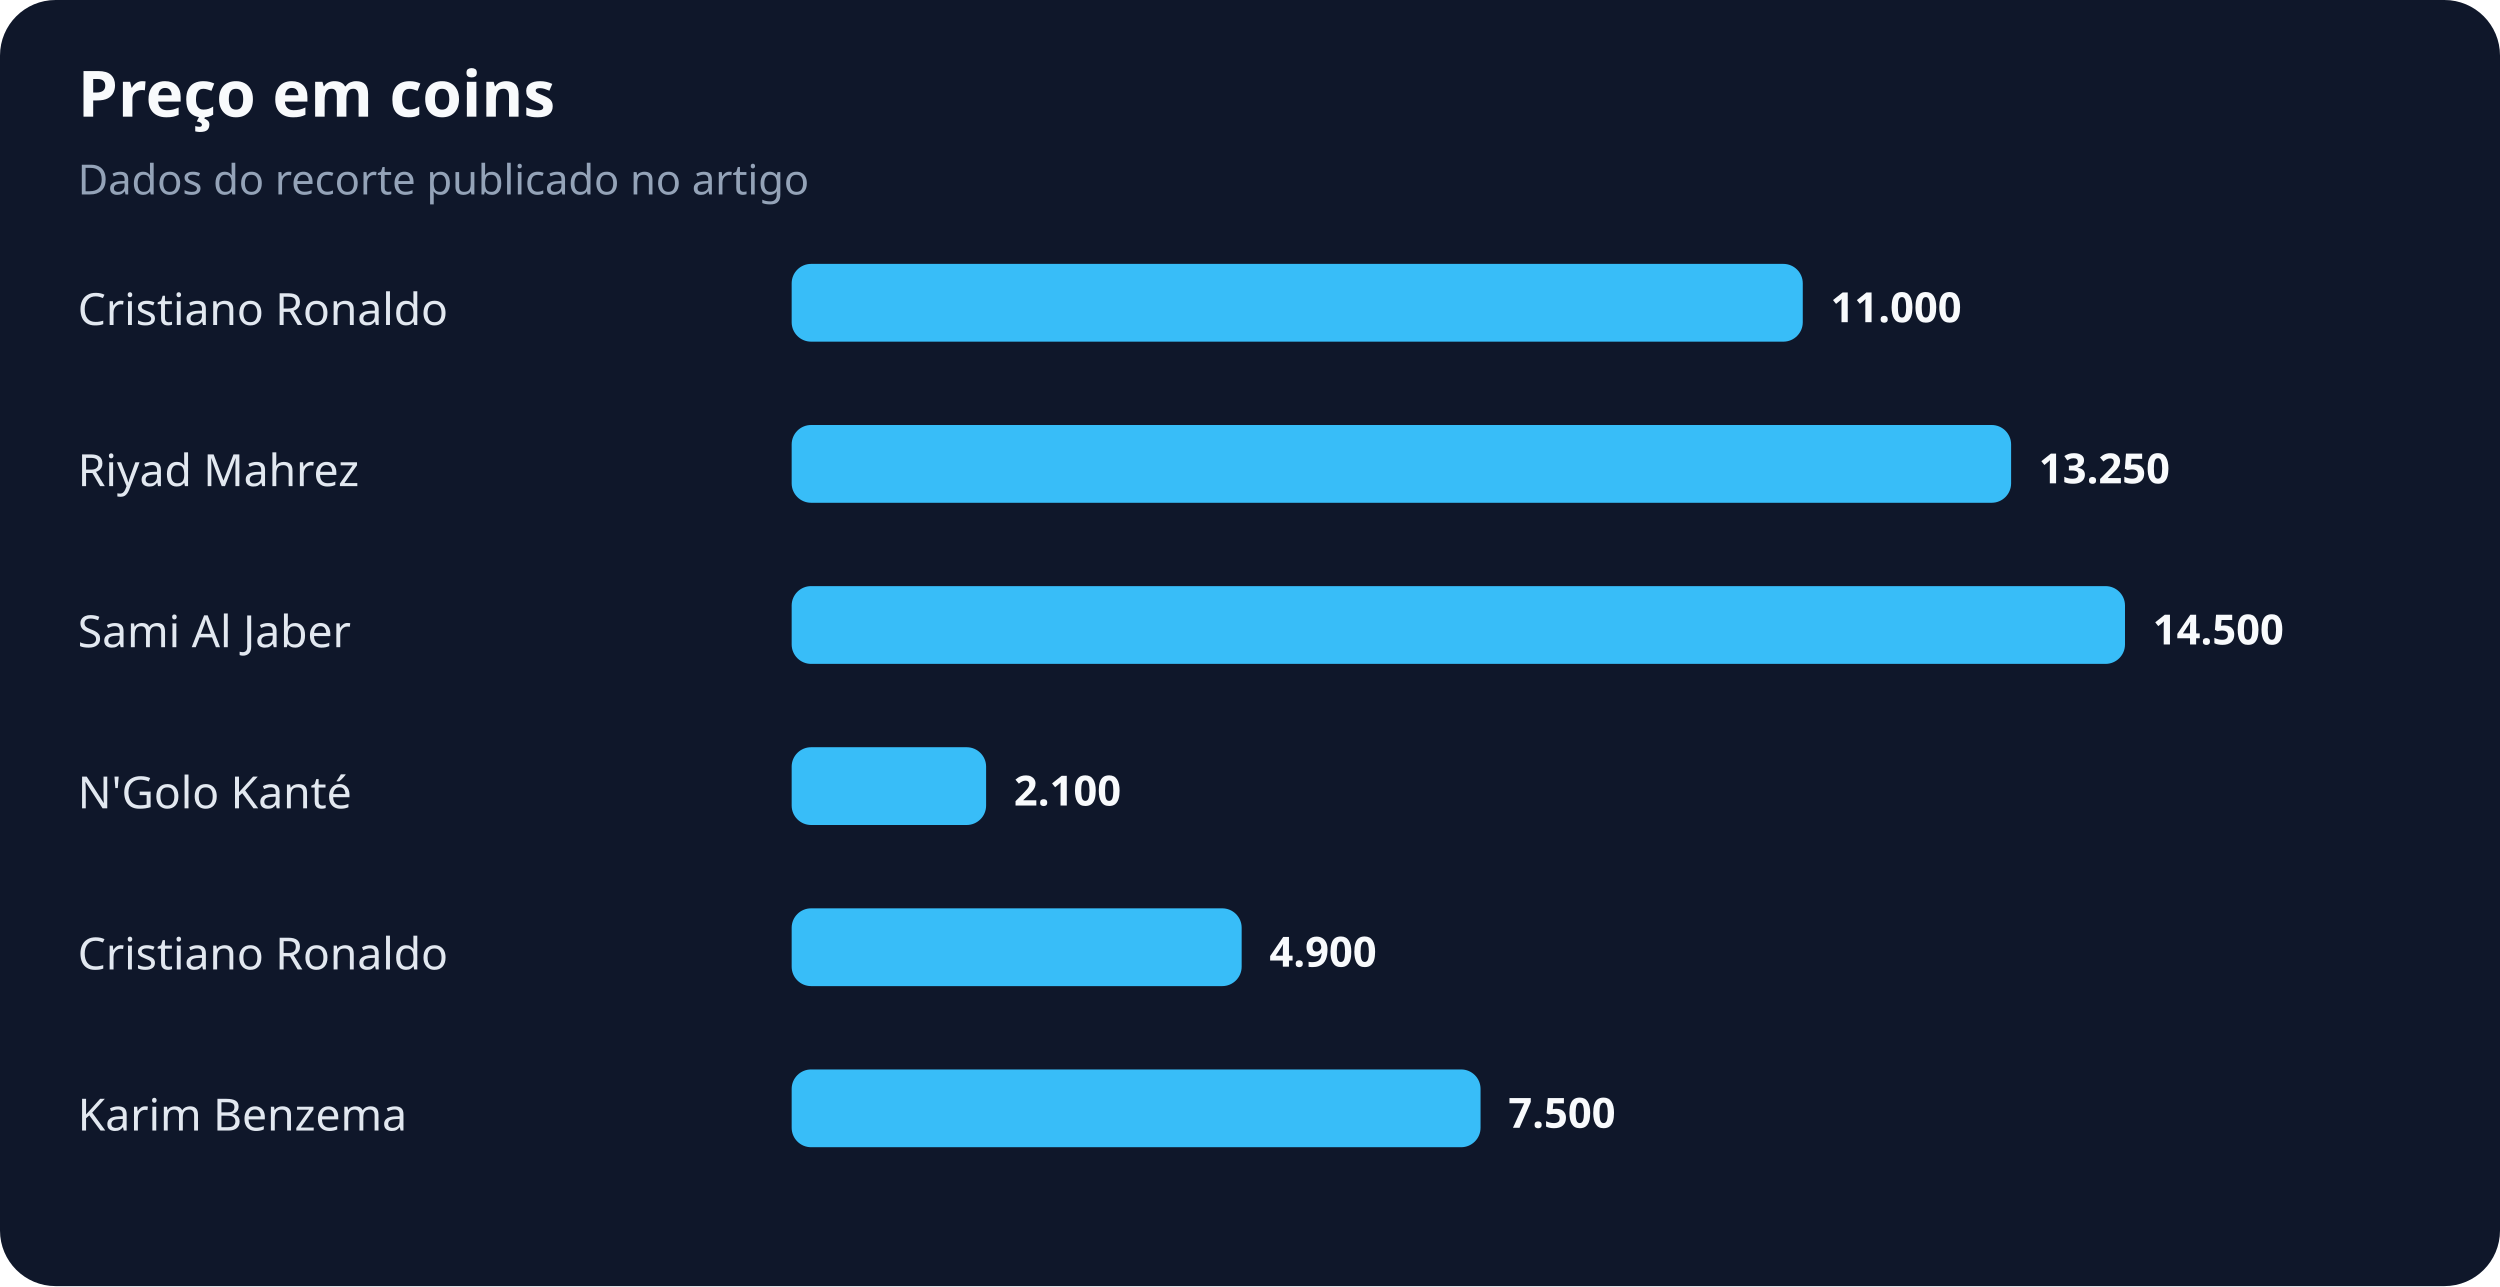
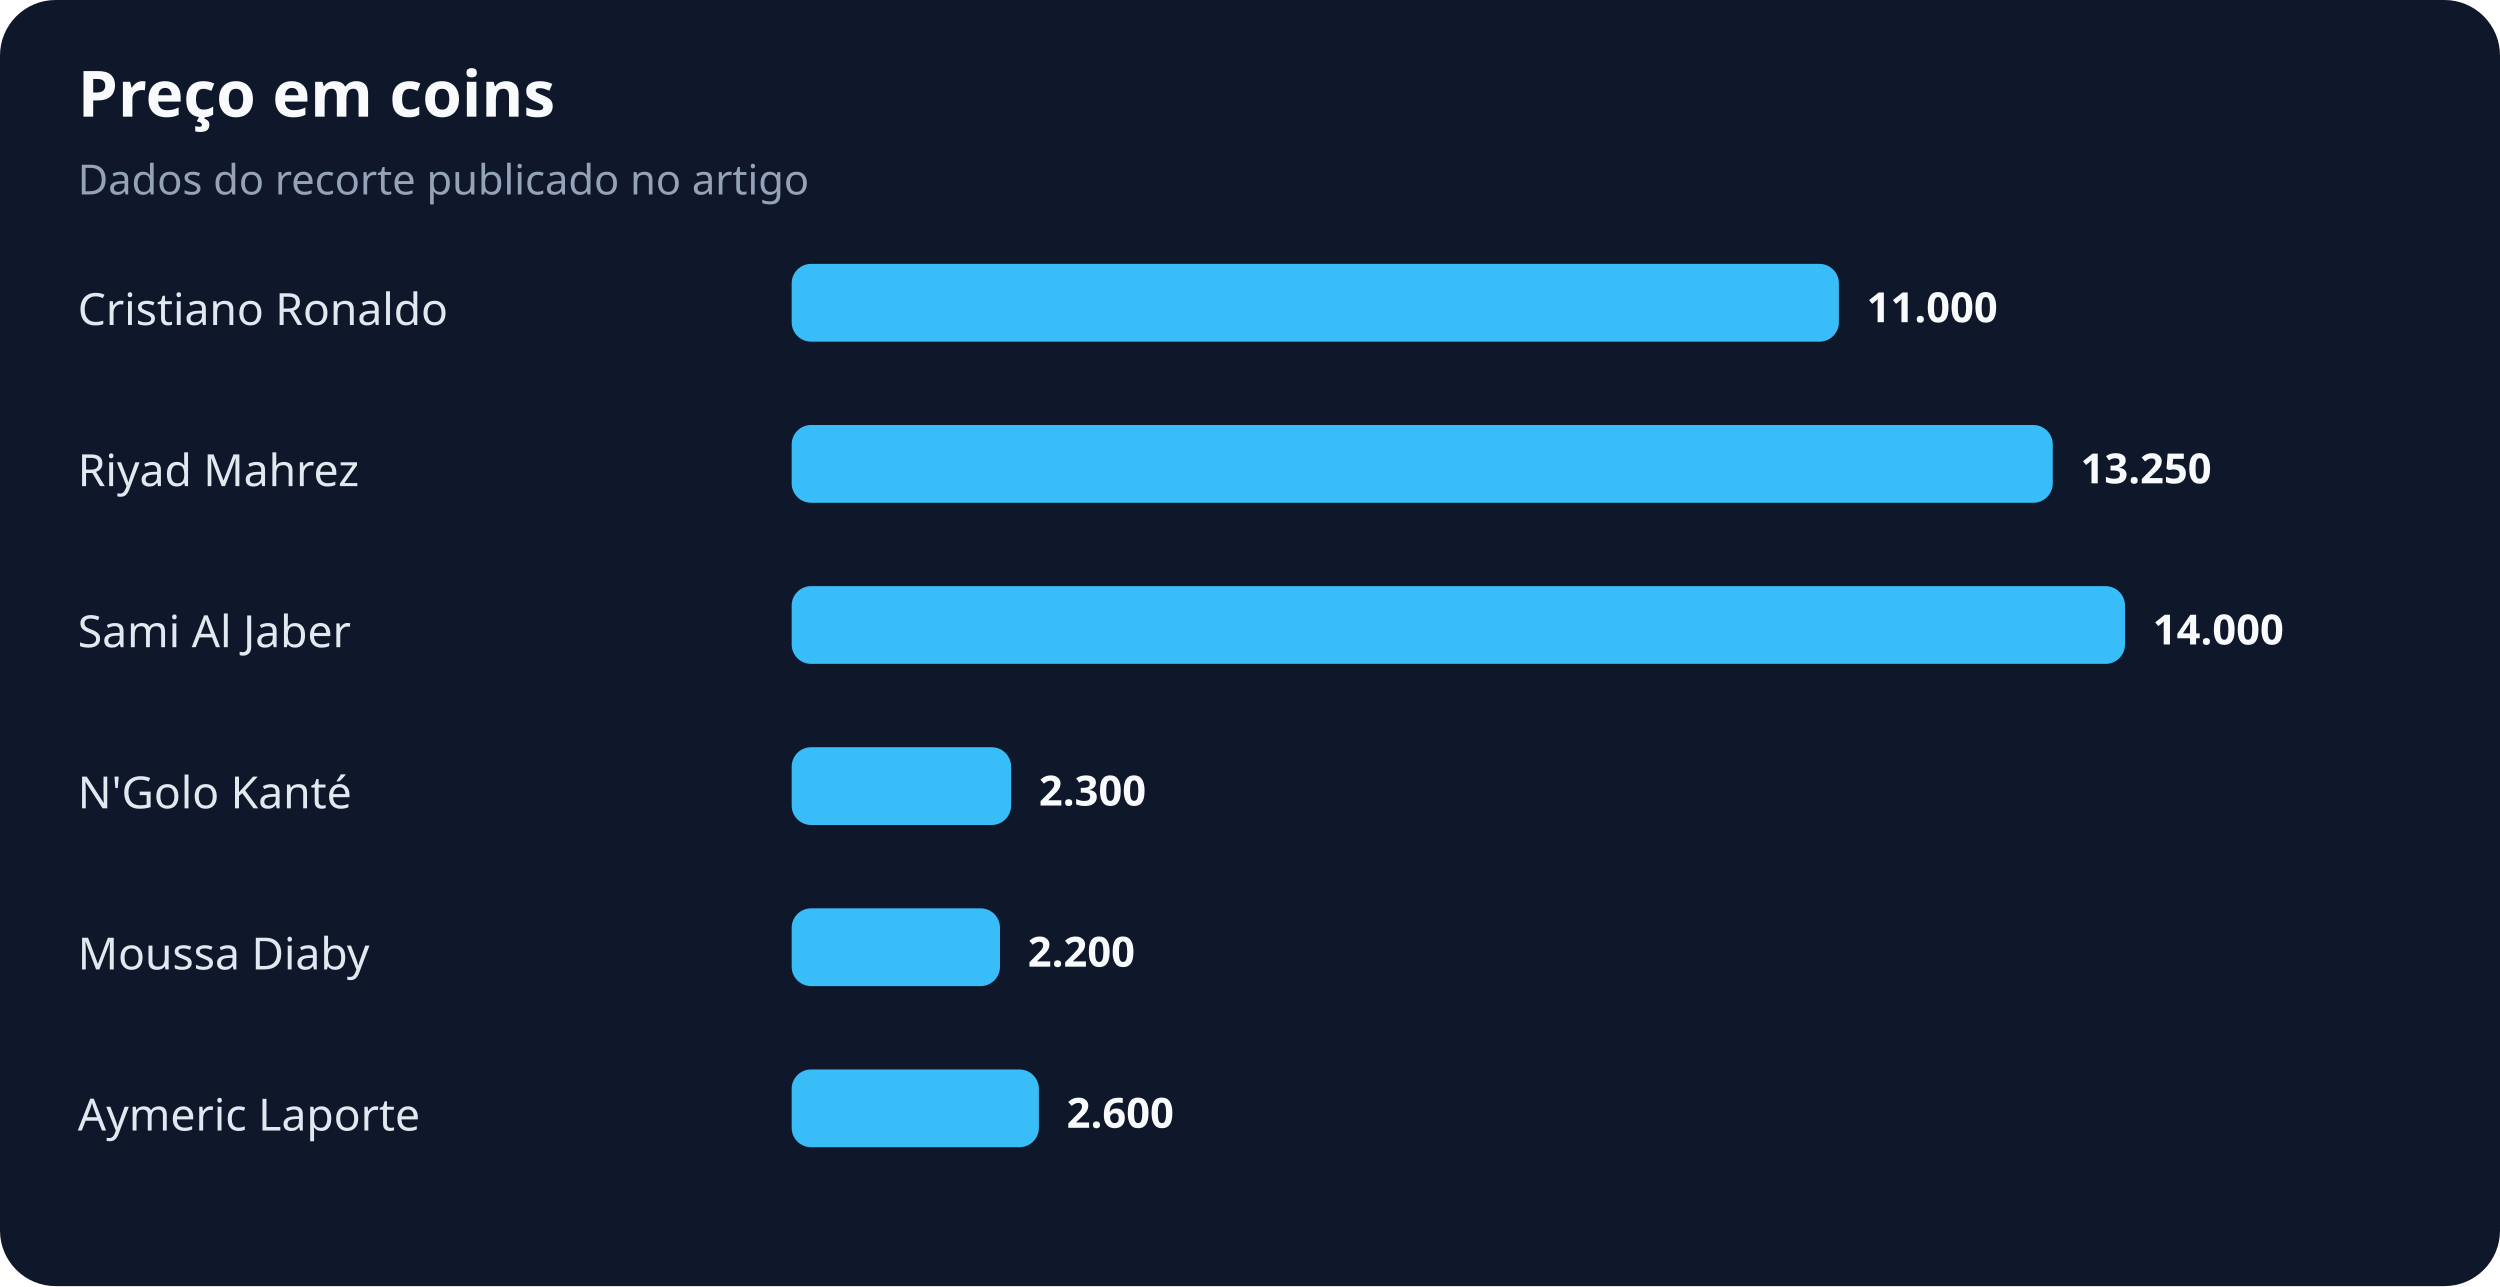
<svg xmlns="http://www.w3.org/2000/svg" width="900" height="463" viewBox="0 0 900 463" role="img" aria-labelledby="title desc">
  <rect width="100%" height="100%" rx="20" fill="#0f172a" />
  <text x="28" y="42" fill="#f8fafc" font-family="system-ui,sans-serif" font-size="23" font-weight="700">Preço em coins</text>
  <text x="28" y="70" fill="#94a3b8" font-family="system-ui,sans-serif" font-size="15">Dados do recorte publicado no artigo</text>
  <text x="28" y="117" fill="#e2e8f0" font-family="system-ui,sans-serif" font-size="16">Cristiano Ronaldo</text>
-   <rect x="285" y="95" width="364" height="28" rx="7" fill="#38bdf8" />
-   <text x="659" y="116" fill="#f8fafc" font-family="system-ui,sans-serif" font-size="15" font-weight="700">11.000</text>
+   <rect x="285" y="95" width="377" height="28" rx="7" fill="#38bdf8" />
+   <text x="672" y="116" fill="#f8fafc" font-family="system-ui,sans-serif" font-size="15" font-weight="700">11.000</text>
  <text x="28" y="175" fill="#e2e8f0" font-family="system-ui,sans-serif" font-size="16">Riyad Mahrez</text>
-   <rect x="285" y="153" width="439" height="28" rx="7" fill="#38bdf8" />
-   <text x="734" y="174" fill="#f8fafc" font-family="system-ui,sans-serif" font-size="15" font-weight="700">13.250</text>
+   <rect x="285" y="153" width="454" height="28" rx="7" fill="#38bdf8" />
+   <text x="749" y="174" fill="#f8fafc" font-family="system-ui,sans-serif" font-size="15" font-weight="700">13.250</text>
  <text x="28" y="233" fill="#e2e8f0" font-family="system-ui,sans-serif" font-size="16">Sami Al Jaber</text>
  <rect x="285" y="211" width="480" height="28" rx="7" fill="#38bdf8" />
-   <text x="775" y="232" fill="#f8fafc" font-family="system-ui,sans-serif" font-size="15" font-weight="700">14.500</text>
+   <text x="775" y="232" fill="#f8fafc" font-family="system-ui,sans-serif" font-size="15" font-weight="700">14.000</text>
  <text x="28" y="291" fill="#e2e8f0" font-family="system-ui,sans-serif" font-size="16">N'Golo Kanté</text>
-   <rect x="285" y="269" width="70" height="28" rx="7" fill="#38bdf8" />
-   <text x="365" y="290" fill="#f8fafc" font-family="system-ui,sans-serif" font-size="15" font-weight="700">2.100</text>
-   <text x="28" y="349" fill="#e2e8f0" font-family="system-ui,sans-serif" font-size="16">Cristiano Ronaldo</text>
-   <rect x="285" y="327" width="162" height="28" rx="7" fill="#38bdf8" />
-   <text x="457" y="348" fill="#f8fafc" font-family="system-ui,sans-serif" font-size="15" font-weight="700">4.900</text>
-   <text x="28" y="407" fill="#e2e8f0" font-family="system-ui,sans-serif" font-size="16">Karim Benzema</text>
-   <rect x="285" y="385" width="248" height="28" rx="7" fill="#38bdf8" />
-   <text x="543" y="406" fill="#f8fafc" font-family="system-ui,sans-serif" font-size="15" font-weight="700">7.500</text>
+   <rect x="285" y="269" width="79" height="28" rx="7" fill="#38bdf8" />
+   <text x="374" y="290" fill="#f8fafc" font-family="system-ui,sans-serif" font-size="15" font-weight="700">2.300</text>
+   <text x="28" y="349" fill="#e2e8f0" font-family="system-ui,sans-serif" font-size="16">Moussa Diaby</text>
+   <rect x="285" y="327" width="75" height="28" rx="7" fill="#38bdf8" />
+   <text x="370" y="348" fill="#f8fafc" font-family="system-ui,sans-serif" font-size="15" font-weight="700">2.200</text>
+   <text x="28" y="407" fill="#e2e8f0" font-family="system-ui,sans-serif" font-size="16">Aymeric Laporte</text>
+   <rect x="285" y="385" width="89" height="28" rx="7" fill="#38bdf8" />
+   <text x="384" y="406" fill="#f8fafc" font-family="system-ui,sans-serif" font-size="15" font-weight="700">2.600</text>
</svg>
